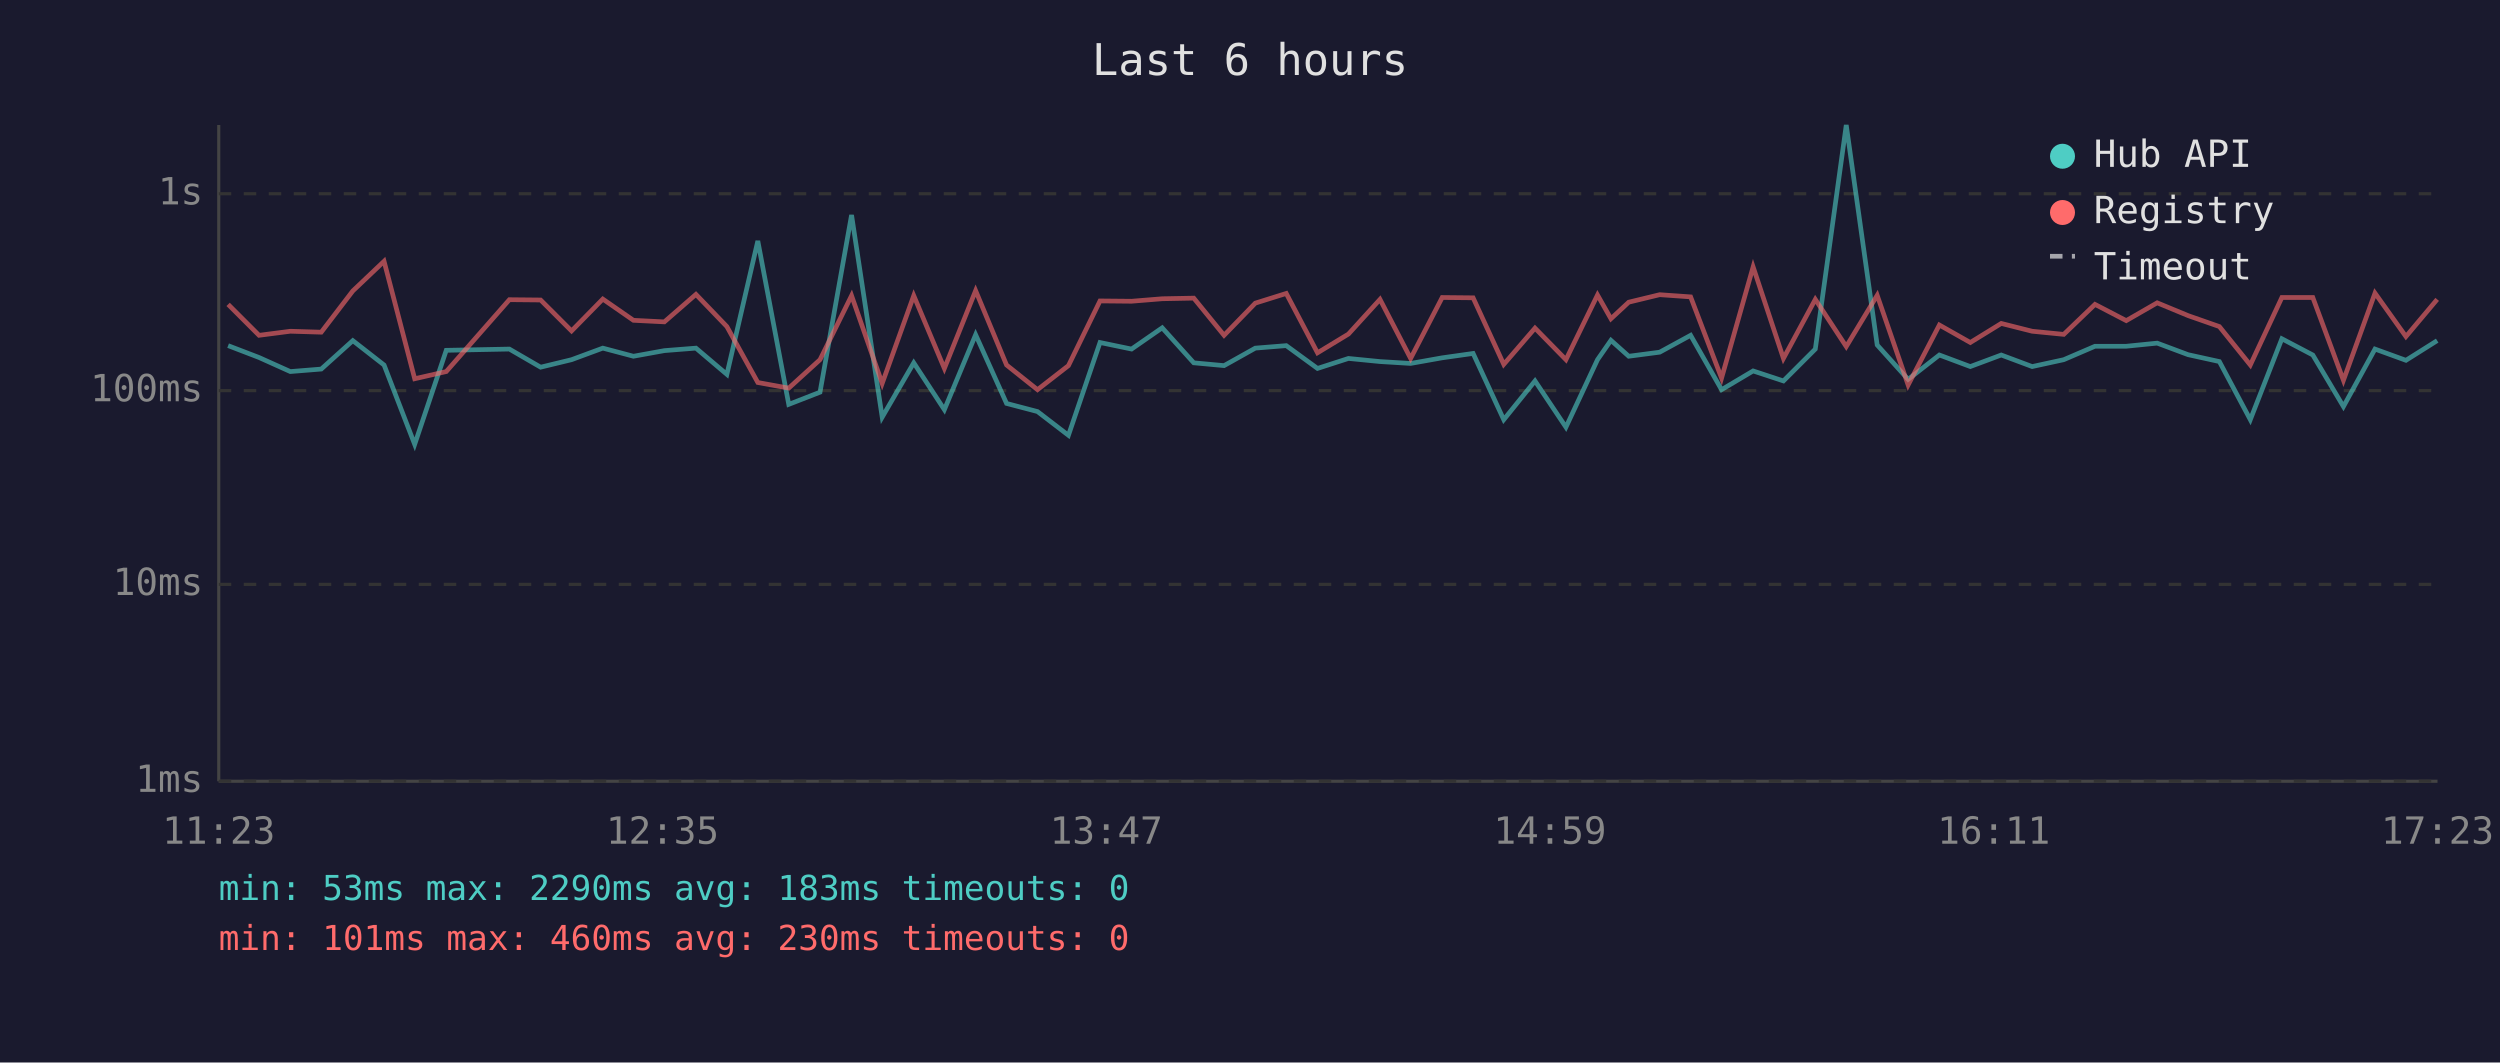
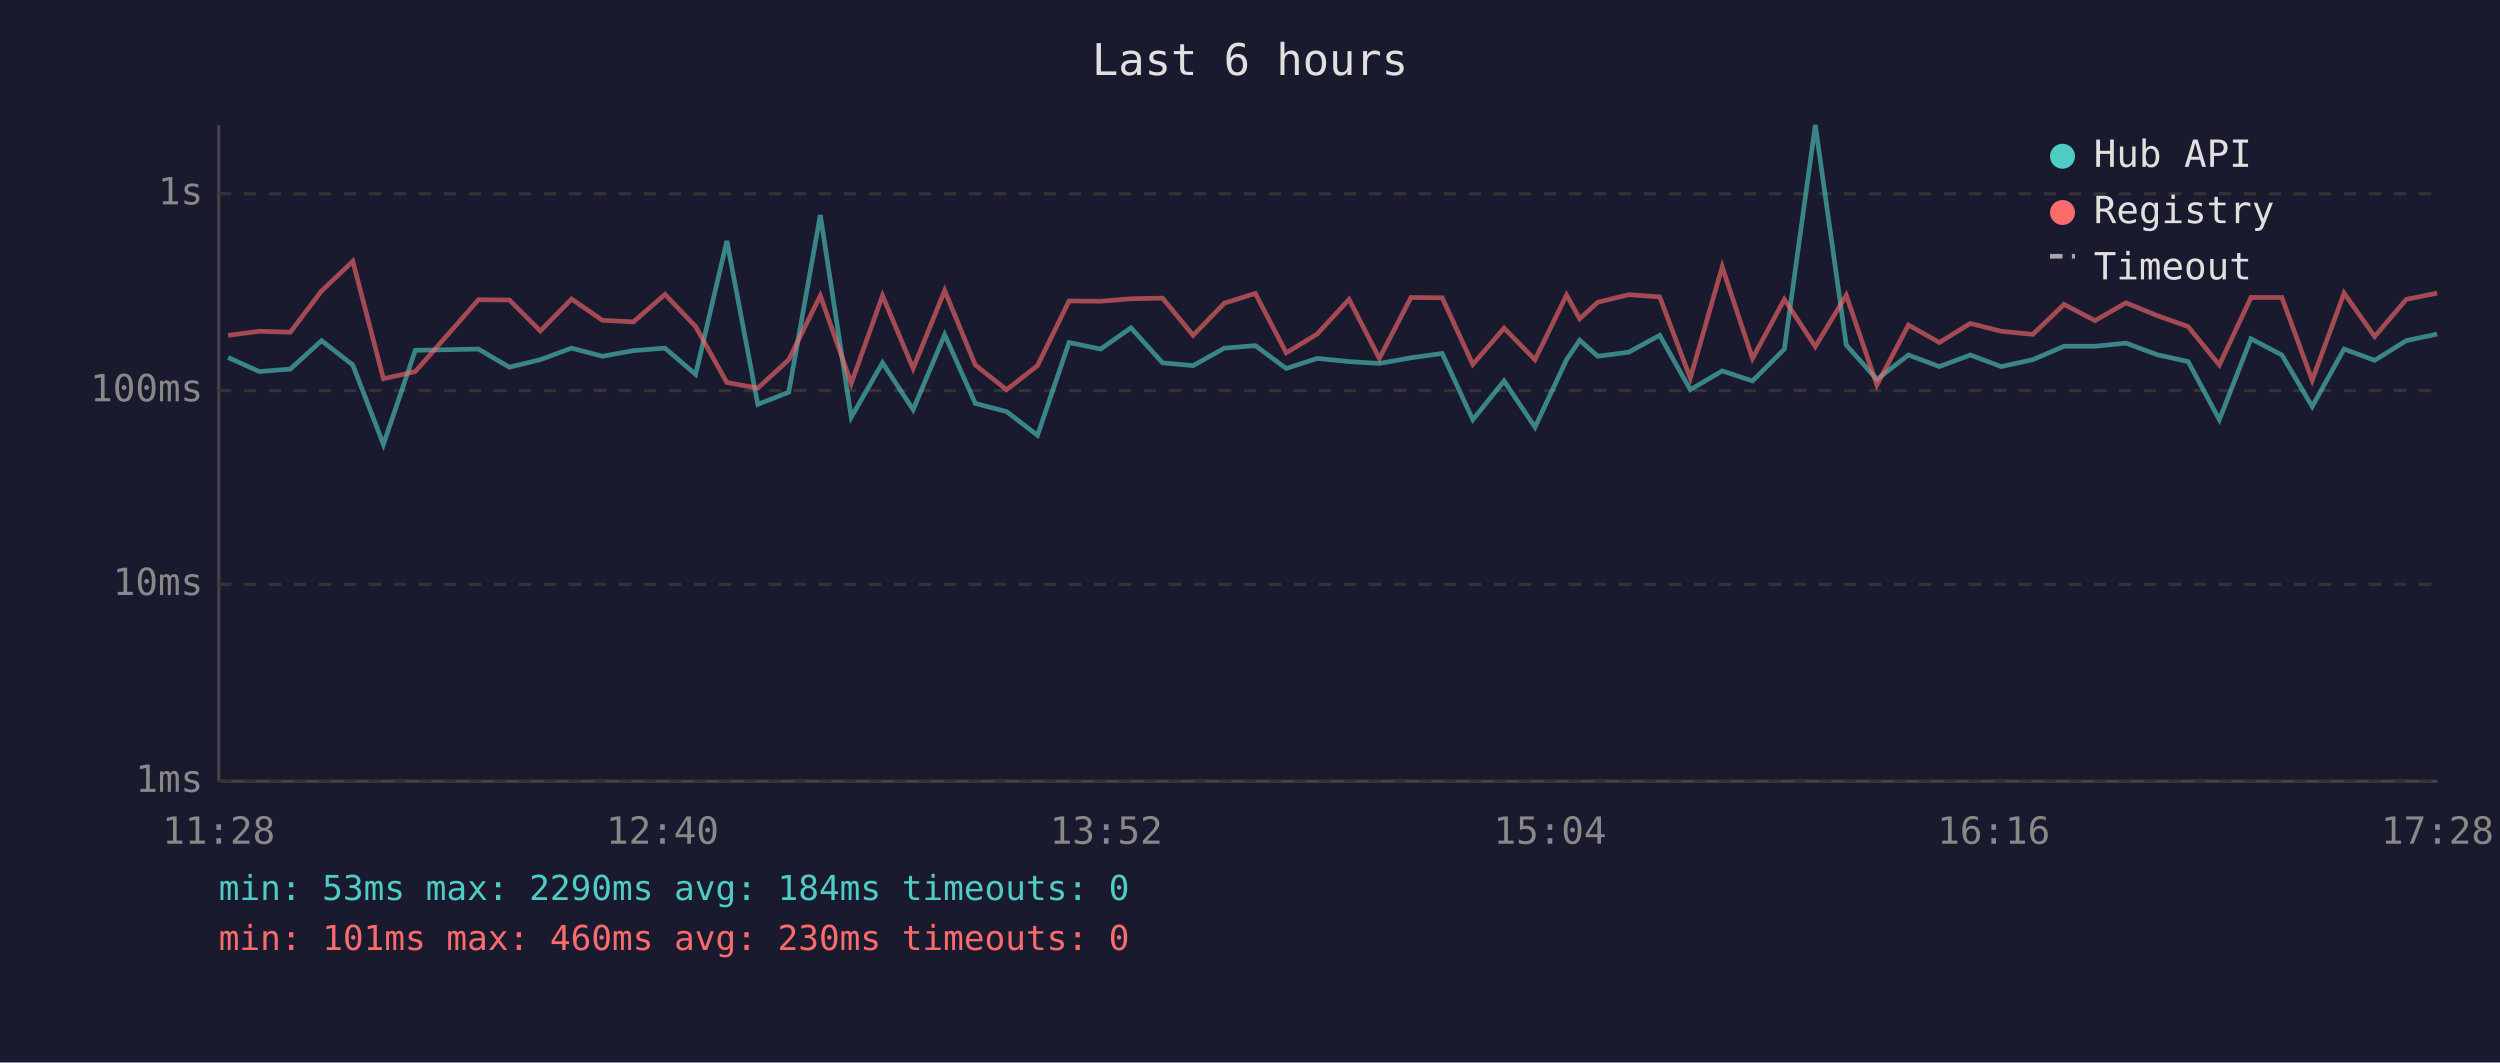
<svg xmlns="http://www.w3.org/2000/svg" viewBox="0 0 800 340" font-family="monospace" font-size="12">
  <rect width="800" height="340" fill="#1a1a2e" />
  <text x="400" y="24" fill="#e0e0e0" font-size="14" text-anchor="middle">Last 6 hours</text>
  <line x1="70" y1="40" x2="70" y2="250" stroke="#444" stroke-width="1" />
  <line x1="70" y1="250" x2="780" y2="250" stroke="#444" stroke-width="1" />
  <line x1="70" y1="250" x2="780" y2="250" stroke="#333" stroke-width="1" stroke-dasharray="4" />
  <text x="65" y="250" fill="#888" text-anchor="end" dominant-baseline="middle">1ms</text>
  <line x1="70" y1="187" x2="780" y2="187" stroke="#333" stroke-width="1" stroke-dasharray="4" />
  <text x="65" y="187" fill="#888" text-anchor="end" dominant-baseline="middle">10ms</text>
  <line x1="70" y1="125" x2="780" y2="125" stroke="#333" stroke-width="1" stroke-dasharray="4" />
  <text x="65" y="125" fill="#888" text-anchor="end" dominant-baseline="middle">100ms</text>
  <line x1="70" y1="62" x2="780" y2="62" stroke="#333" stroke-width="1" stroke-dasharray="4" />
  <text x="65" y="62" fill="#888" text-anchor="end" dominant-baseline="middle">1s</text>
-   <text x="70" y="270" fill="#888" text-anchor="middle">11:23</text>
-   <text x="212" y="270" fill="#888" text-anchor="middle">12:35</text>
-   <text x="354" y="270" fill="#888" text-anchor="middle">13:47</text>
-   <text x="496" y="270" fill="#888" text-anchor="middle">14:59</text>
-   <text x="638" y="270" fill="#888" text-anchor="middle">16:11</text>
-   <text x="780" y="270" fill="#888" text-anchor="middle">17:23</text>
-   <polyline points="73.0,110.6 82.9,114.4 92.9,118.9 102.8,118.1 112.9,109.0 122.9,116.8 132.7,142.2 142.8,112.1 163.0,111.7 173.0,117.5 182.9,115.1 192.9,111.4 202.7,114.0 212.6,112.2 222.7,111.4 232.6,119.8 242.5,77.1 252.4,129.4 262.4,125.5 272.5,68.8 282.3,133.5 292.4,116.1 302.2,131.1 312.2,107.1 322.1,129.1 332.0,131.7 341.9,139.3 352.0,109.6 362.1,111.7 371.9,104.9 382.0,116.1 391.7,117.0 401.7,111.4 411.6,110.6 421.6,117.9 431.5,114.7 441.6,115.7 451.4,116.3 461.5,114.5 471.4,113.1 481.2,134.3 491.2,121.9 501.1,136.7 511.2,115.1 515.5,108.9 521.2,114.0 531.1,112.7 541.0,107.3 550.9,124.7 561.0,118.7 570.7,121.9 580.9,111.7 590.8,40.0 600.7,110.4 610.6,121.4 620.6,113.6 630.5,117.3 640.4,113.6 650.3,117.3 660.4,115.1 670.4,110.8 680.4,110.8 690.3,109.8 700.2,113.5 710.2,115.7 720.1,134.3 730.2,108.4 740.1,113.6 749.9,130.1 760.0,111.7 769.9,115.3 779.9,109.0" fill="none" stroke="#4ecdc4" stroke-width="1.5" opacity="0.6" />
-   <polyline points="73.0,97.4 82.9,107.3 92.9,106.0 102.8,106.3 112.9,93.1 122.9,83.6 132.7,121.2 142.8,118.9 163.0,95.9 173.0,96.0 182.9,105.9 192.9,95.7 202.7,102.5 212.6,103.0 222.7,94.2 232.6,104.5 242.5,122.4 252.4,124.2 262.4,115.1 272.5,94.6 282.3,122.7 292.4,94.6 302.2,117.9 312.2,93.0 322.1,116.8 332.0,124.7 341.9,117.0 352.0,96.3 362.1,96.4 371.9,95.6 382.0,95.4 391.7,107.3 401.7,97.0 411.6,93.9 421.6,112.9 431.5,106.9 441.6,95.8 451.4,114.7 461.5,95.2 471.4,95.3 481.2,116.6 491.2,105.0 501.1,115.1 511.2,94.4 515.5,102.0 521.2,96.7 531.1,94.3 541.0,95.0 550.9,121.0 561.0,85.4 570.7,114.7 580.9,95.8 590.8,110.9 600.7,94.5 610.6,123.2 620.6,104.0 630.5,109.6 640.4,103.5 650.3,106.0 660.4,107.0 670.4,97.4 680.4,102.6 690.3,96.9 700.2,101.0 710.2,104.5 720.1,116.8 730.2,95.2 740.1,95.2 749.9,121.7 760.0,93.8 769.9,107.7 779.9,95.8" fill="none" stroke="#ff6b6b" stroke-width="1.5" opacity="0.6" />
+   <text x="70" y="270" fill="#888" text-anchor="middle">11:28</text>
+   <text x="212" y="270" fill="#888" text-anchor="middle">12:40</text>
+   <text x="354" y="270" fill="#888" text-anchor="middle">13:52</text>
+   <text x="496" y="270" fill="#888" text-anchor="middle">15:04</text>
+   <text x="638" y="270" fill="#888" text-anchor="middle">16:16</text>
+   <text x="780" y="270" fill="#888" text-anchor="middle">17:28</text>
+   <polyline points="73.0,114.4 83.0,118.9 92.9,118.1 102.9,109.0 112.9,116.8 122.7,142.2 132.9,112.1 153.1,111.7 163.0,117.5 172.9,115.1 182.9,111.4 192.8,114.0 202.7,112.2 212.8,111.4 222.6,119.8 232.6,77.1 242.5,129.4 252.4,125.5 262.5,68.8 272.4,133.5 282.4,116.1 292.2,131.1 302.3,107.1 312.1,129.1 322.1,131.7 332.0,139.3 342.1,109.6 352.2,111.7 361.9,104.9 372.0,116.1 381.8,117.0 391.8,111.4 401.7,110.6 411.6,117.9 421.5,114.7 431.7,115.7 441.4,116.3 451.5,114.5 461.5,113.1 471.3,134.3 481.3,121.9 491.2,136.7 501.3,115.1 505.5,108.9 511.3,114.0 521.2,112.7 531.1,107.3 540.9,124.7 551.1,118.7 560.8,121.9 571.0,111.7 580.9,40.0 590.8,110.4 600.6,121.4 610.7,113.6 620.6,117.3 630.5,113.6 640.4,117.3 650.5,115.1 660.5,110.8 670.4,110.8 680.3,109.8 690.3,113.5 700.2,115.7 710.2,134.3 720.3,108.4 730.2,113.6 739.9,130.1 750.1,111.7 759.9,115.3 770.0,109.0 779.9,106.9" fill="none" stroke="#4ecdc4" stroke-width="1.5" opacity="0.6" />
+   <polyline points="73.0,107.3 83.0,106.0 92.9,106.3 102.9,93.1 112.9,83.6 122.7,121.2 132.9,118.9 153.1,95.9 163.0,96.0 172.9,105.9 182.9,95.7 192.8,102.5 202.7,103.0 212.8,94.2 222.6,104.5 232.6,122.4 242.5,124.2 252.4,115.1 262.5,94.6 272.4,122.7 282.4,94.6 292.2,117.9 302.3,93.0 312.1,116.8 322.1,124.7 332.0,117.0 342.1,96.3 352.2,96.4 361.9,95.6 372.0,95.4 381.8,107.3 391.8,97.0 401.7,93.9 411.6,112.9 421.5,106.9 431.7,95.8 441.4,114.7 451.5,95.2 461.5,95.3 471.3,116.6 481.3,105.0 491.2,115.1 501.3,94.4 505.5,102.0 511.3,96.7 521.2,94.3 531.1,95.0 540.9,121.0 551.1,85.4 560.8,114.7 571.0,95.8 580.9,110.9 590.8,94.5 600.6,123.2 610.7,104.0 620.6,109.6 630.5,103.5 640.4,106.0 650.5,107.0 660.5,97.4 670.4,102.6 680.3,96.9 690.3,101.0 700.2,104.5 710.2,116.8 720.3,95.2 730.2,95.2 739.9,121.7 750.1,93.8 759.9,107.7 770.0,95.8 779.9,93.8" fill="none" stroke="#ff6b6b" stroke-width="1.5" opacity="0.6" />
  <circle cx="660" cy="50" r="4" fill="#4ecdc4" />
  <text x="670" y="50" fill="#e0e0e0" dominant-baseline="middle">Hub API</text>
  <circle cx="660" cy="68" r="4" fill="#ff6b6b" />
  <text x="670" y="68" fill="#e0e0e0" dominant-baseline="middle">Registry</text>
  <line x1="656" y1="82" x2="664" y2="82" stroke="#e0e0e0" stroke-width="1.5" stroke-dasharray="4,3" opacity="0.7" />
  <text x="670" y="86" fill="#e0e0e0" dominant-baseline="middle">Timeout</text>
-   <text x="70" y="288" fill="#4ecdc4" font-size="11">min: 53ms  max: 2290ms  avg: 183ms  timeouts: 0</text>
+   <text x="70" y="288" fill="#4ecdc4" font-size="11">min: 53ms  max: 2290ms  avg: 184ms  timeouts: 0</text>
  <text x="70" y="304" fill="#ff6b6b" font-size="11">min: 101ms  max: 460ms  avg: 230ms  timeouts: 0</text>
</svg>
